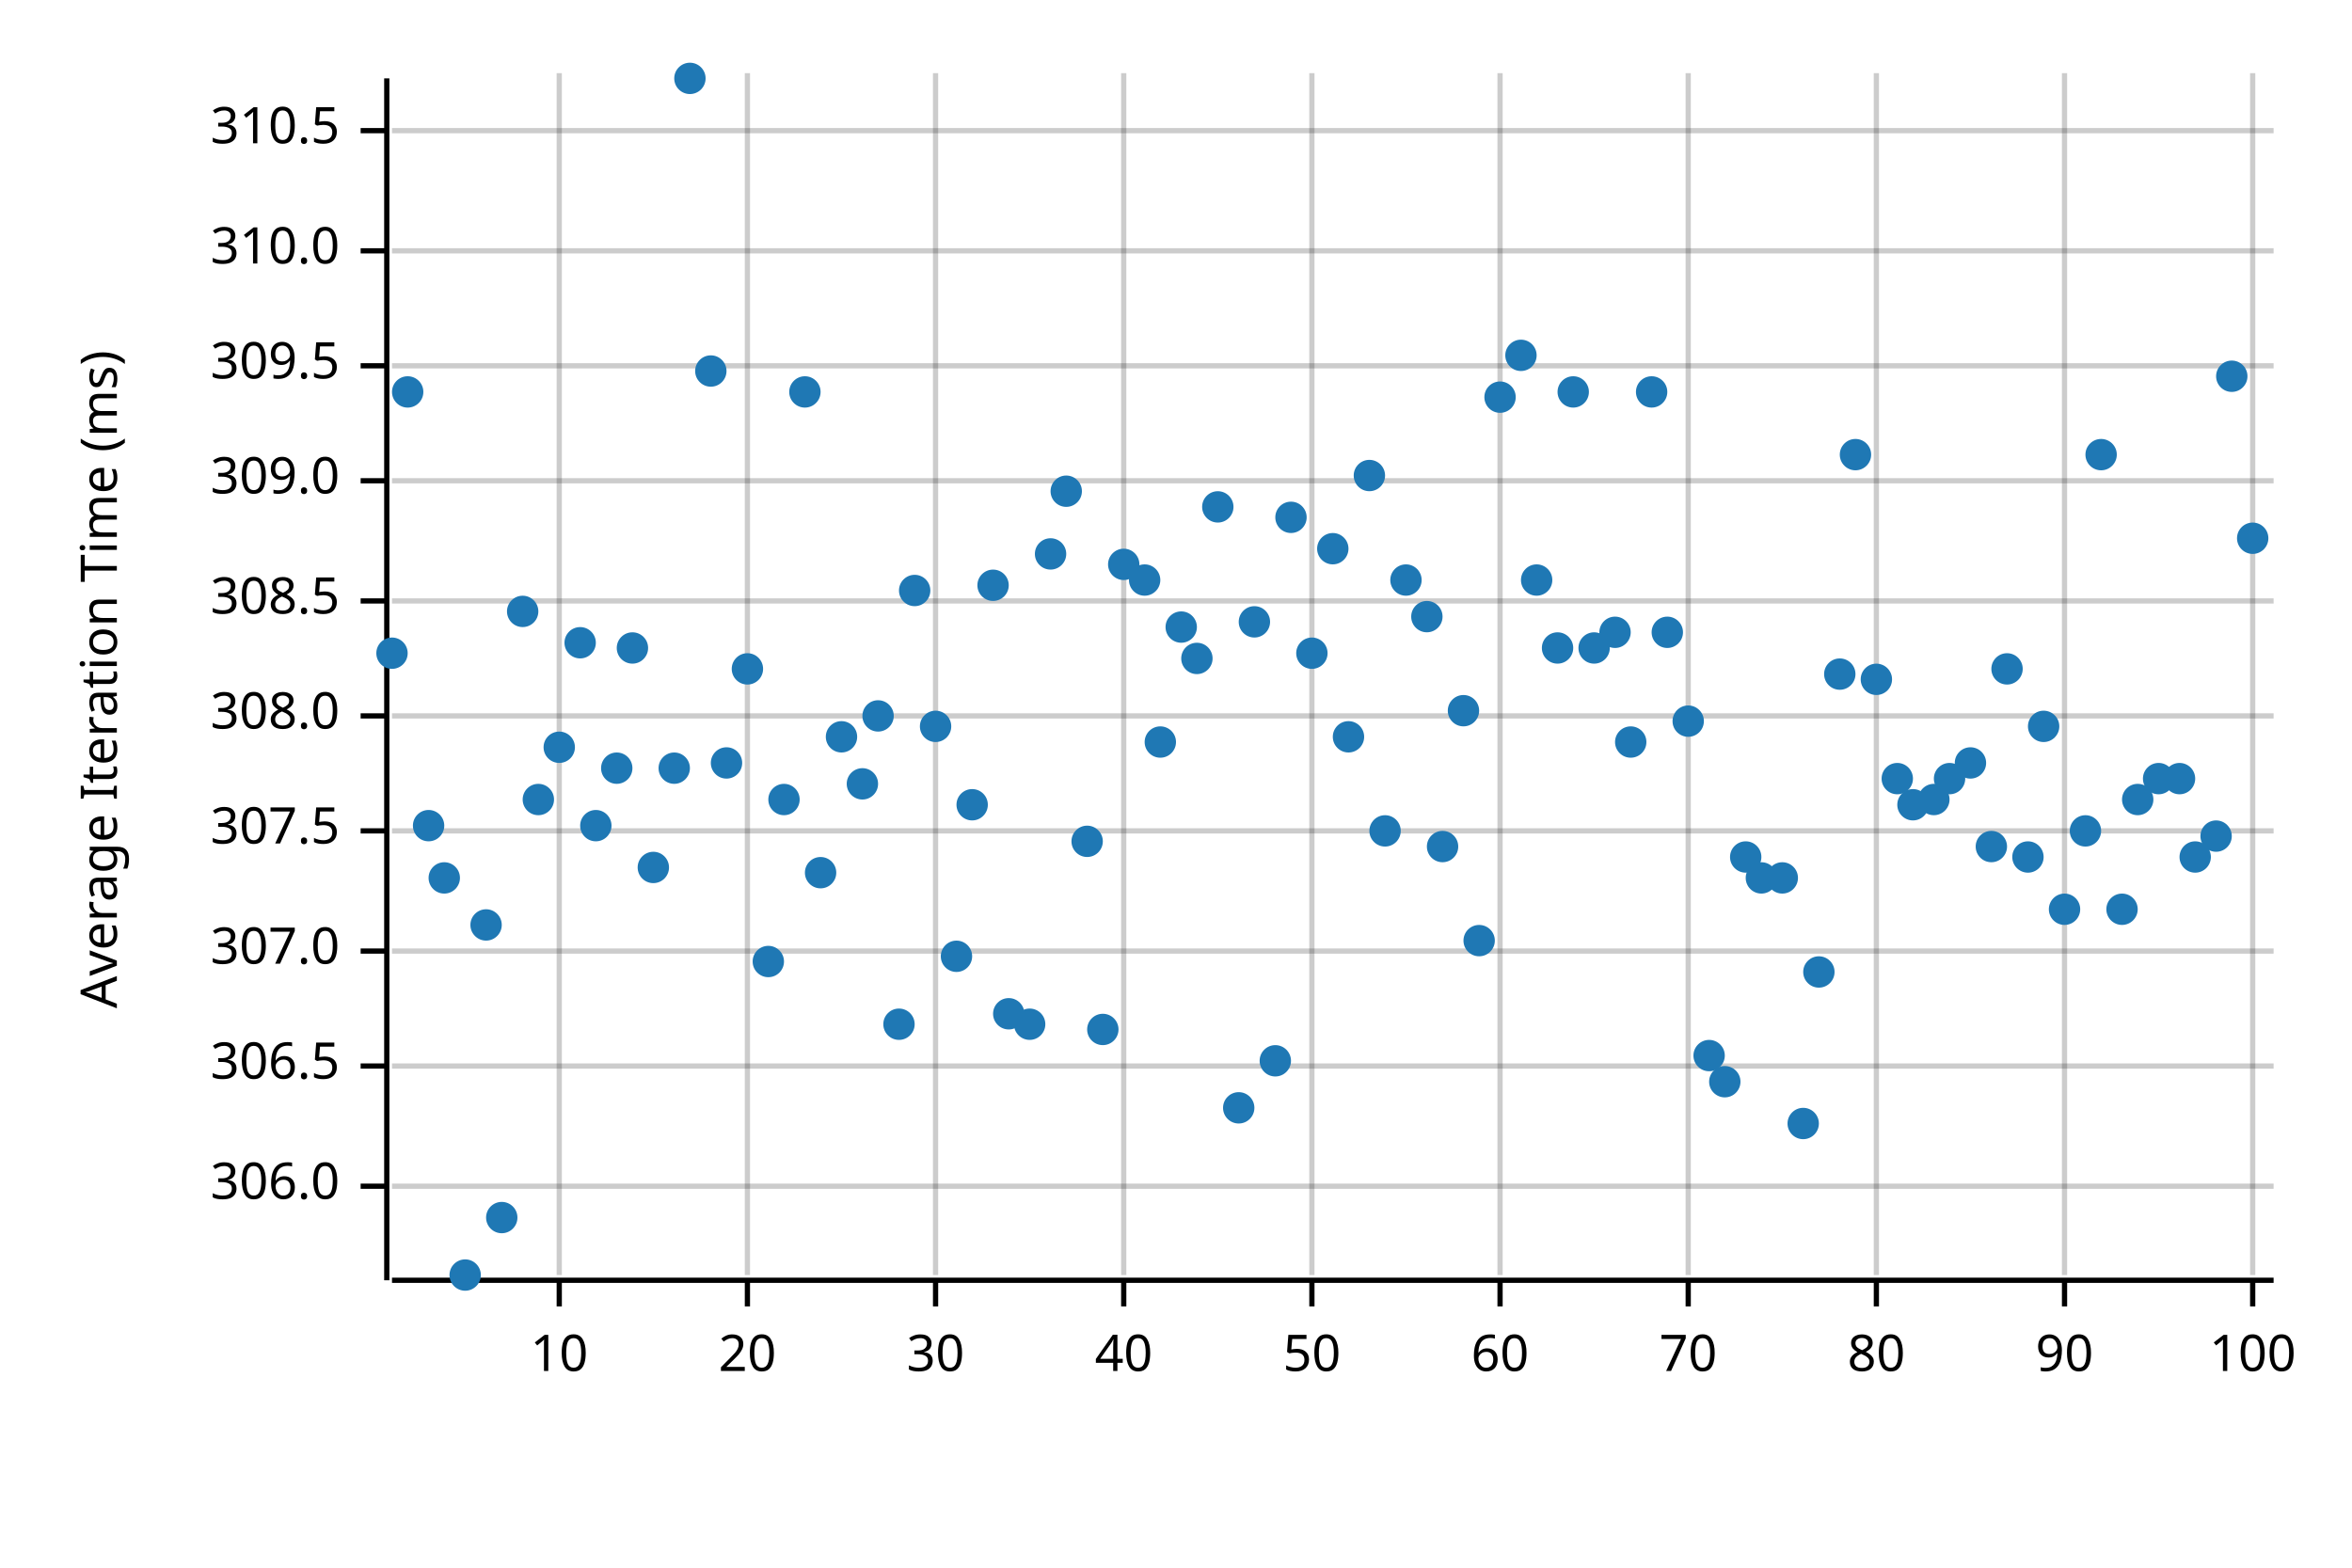
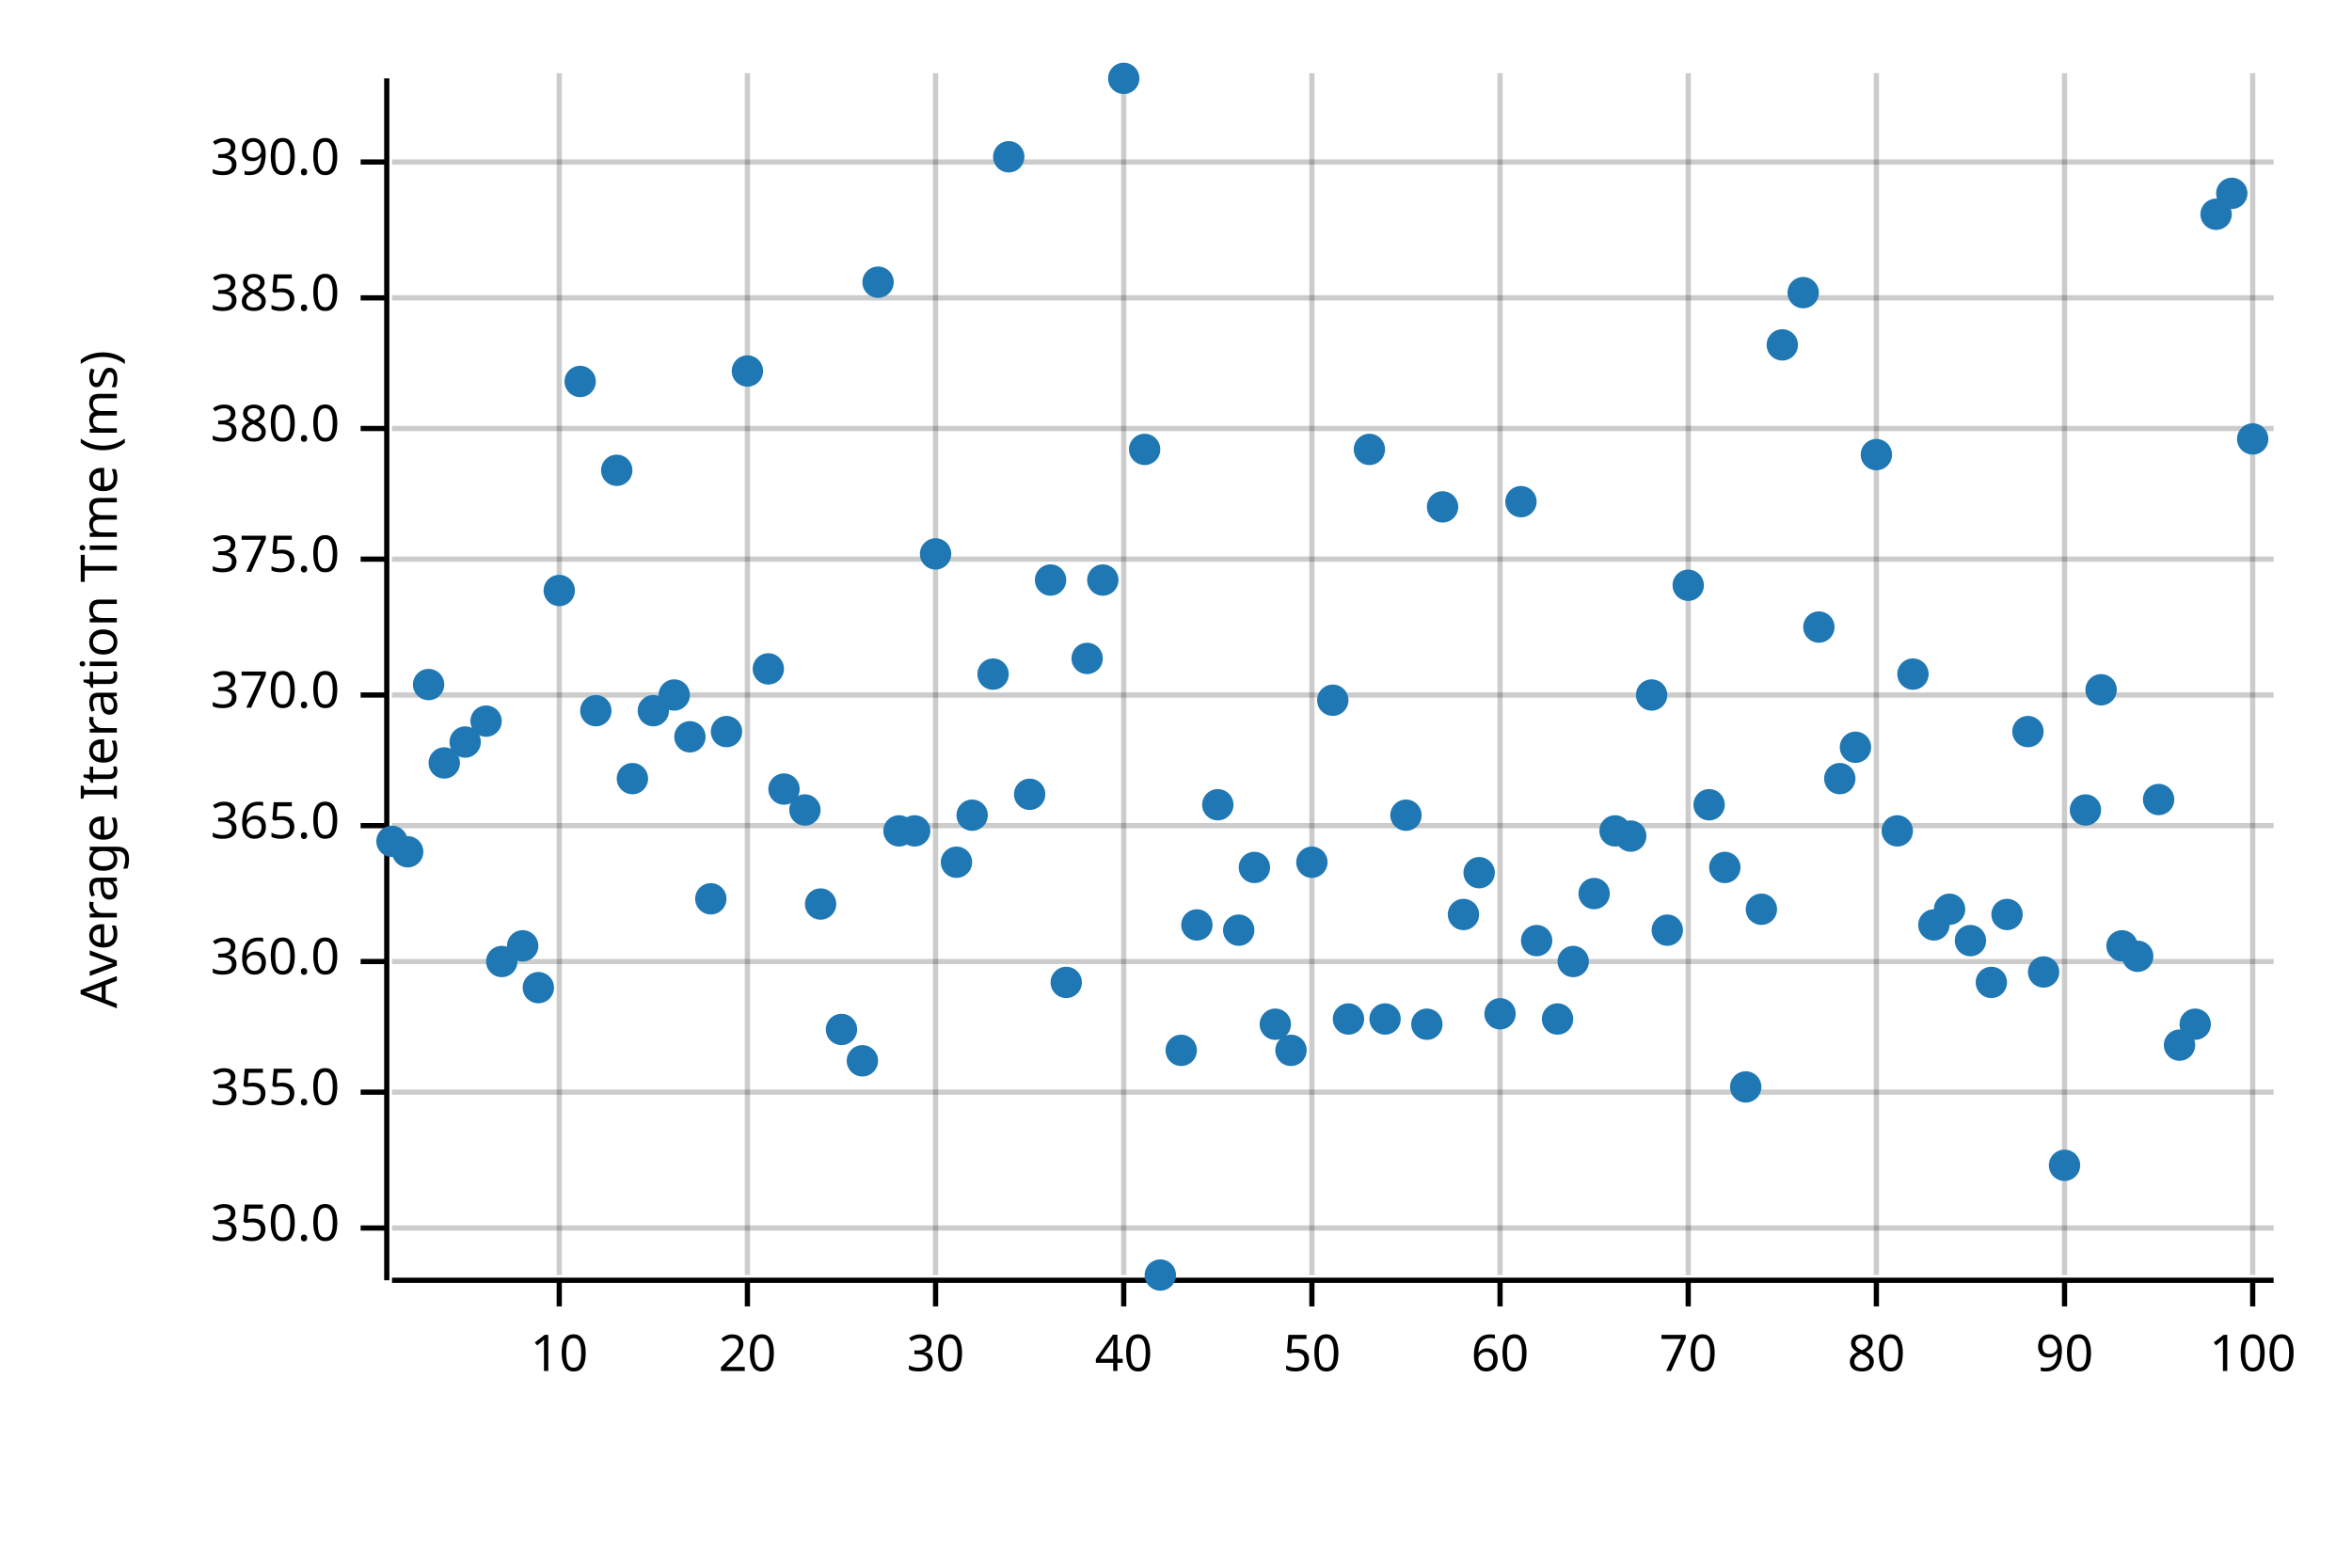
<svg xmlns="http://www.w3.org/2000/svg" width="450" height="300" viewBox="0 0 450 300">
  <text x="15" y="130" dy="0.76em" text-anchor="middle" font-family="sans-serif" font-size="9.677" opacity="1" fill="#000000" transform="rotate(270, 15, 130)">
Average Iteration Time (ms)
</text>
  <line opacity="0.2" stroke="#000000" stroke-width="1" x1="107" y1="244" x2="107" y2="14" />
  <line opacity="0.2" stroke="#000000" stroke-width="1" x1="143" y1="244" x2="143" y2="14" />
  <line opacity="0.2" stroke="#000000" stroke-width="1" x1="179" y1="244" x2="179" y2="14" />
  <line opacity="0.2" stroke="#000000" stroke-width="1" x1="215" y1="244" x2="215" y2="14" />
  <line opacity="0.2" stroke="#000000" stroke-width="1" x1="251" y1="244" x2="251" y2="14" />
  <line opacity="0.2" stroke="#000000" stroke-width="1" x1="287" y1="244" x2="287" y2="14" />
  <line opacity="0.2" stroke="#000000" stroke-width="1" x1="323" y1="244" x2="323" y2="14" />
  <line opacity="0.2" stroke="#000000" stroke-width="1" x1="359" y1="244" x2="359" y2="14" />
  <line opacity="0.2" stroke="#000000" stroke-width="1" x1="395" y1="244" x2="395" y2="14" />
  <line opacity="0.2" stroke="#000000" stroke-width="1" x1="431" y1="244" x2="431" y2="14" />
-   <line opacity="0.2" stroke="#000000" stroke-width="1" x1="75" y1="227" x2="435" y2="227" />
-   <line opacity="0.2" stroke="#000000" stroke-width="1" x1="75" y1="204" x2="435" y2="204" />
-   <line opacity="0.2" stroke="#000000" stroke-width="1" x1="75" y1="182" x2="435" y2="182" />
-   <line opacity="0.2" stroke="#000000" stroke-width="1" x1="75" y1="159" x2="435" y2="159" />
-   <line opacity="0.2" stroke="#000000" stroke-width="1" x1="75" y1="137" x2="435" y2="137" />
-   <line opacity="0.2" stroke="#000000" stroke-width="1" x1="75" y1="115" x2="435" y2="115" />
-   <line opacity="0.2" stroke="#000000" stroke-width="1" x1="75" y1="92" x2="435" y2="92" />
-   <line opacity="0.2" stroke="#000000" stroke-width="1" x1="75" y1="70" x2="435" y2="70" />
-   <line opacity="0.2" stroke="#000000" stroke-width="1" x1="75" y1="48" x2="435" y2="48" />
-   <line opacity="0.2" stroke="#000000" stroke-width="1" x1="75" y1="25" x2="435" y2="25" />
+   <line opacity="0.2" stroke="#000000" stroke-width="1" x1="75" y1="235" x2="435" y2="235" />
+   <line opacity="0.2" stroke="#000000" stroke-width="1" x1="75" y1="209" x2="435" y2="209" />
+   <line opacity="0.2" stroke="#000000" stroke-width="1" x1="75" y1="184" x2="435" y2="184" />
+   <line opacity="0.2" stroke="#000000" stroke-width="1" x1="75" y1="158" x2="435" y2="158" />
+   <line opacity="0.2" stroke="#000000" stroke-width="1" x1="75" y1="133" x2="435" y2="133" />
+   <line opacity="0.2" stroke="#000000" stroke-width="1" x1="75" y1="107" x2="435" y2="107" />
+   <line opacity="0.2" stroke="#000000" stroke-width="1" x1="75" y1="82" x2="435" y2="82" />
+   <line opacity="0.2" stroke="#000000" stroke-width="1" x1="75" y1="57" x2="435" y2="57" />
+   <line opacity="0.2" stroke="#000000" stroke-width="1" x1="75" y1="31" x2="435" y2="31" />
  <polyline fill="none" opacity="1" stroke="#000000" stroke-width="1" points="74,15 74,245 " />
-   <text x="65" y="227" dy="0.5ex" text-anchor="end" font-family="sans-serif" font-size="9.677" opacity="1" fill="#000000">
- 306.0
- </text>
-   <polyline fill="none" opacity="1" stroke="#000000" stroke-width="1" points="69,227 74,227 " />
-   <text x="65" y="204" dy="0.5ex" text-anchor="end" font-family="sans-serif" font-size="9.677" opacity="1" fill="#000000">
- 306.5
- </text>
-   <polyline fill="none" opacity="1" stroke="#000000" stroke-width="1" points="69,204 74,204 " />
-   <text x="65" y="182" dy="0.5ex" text-anchor="end" font-family="sans-serif" font-size="9.677" opacity="1" fill="#000000">
- 307.0
- </text>
-   <polyline fill="none" opacity="1" stroke="#000000" stroke-width="1" points="69,182 74,182 " />
-   <text x="65" y="159" dy="0.5ex" text-anchor="end" font-family="sans-serif" font-size="9.677" opacity="1" fill="#000000">
- 307.5
- </text>
-   <polyline fill="none" opacity="1" stroke="#000000" stroke-width="1" points="69,159 74,159 " />
-   <text x="65" y="137" dy="0.5ex" text-anchor="end" font-family="sans-serif" font-size="9.677" opacity="1" fill="#000000">
- 308.0
- </text>
-   <polyline fill="none" opacity="1" stroke="#000000" stroke-width="1" points="69,137 74,137 " />
-   <text x="65" y="115" dy="0.5ex" text-anchor="end" font-family="sans-serif" font-size="9.677" opacity="1" fill="#000000">
- 308.5
- </text>
-   <polyline fill="none" opacity="1" stroke="#000000" stroke-width="1" points="69,115 74,115 " />
-   <text x="65" y="92" dy="0.5ex" text-anchor="end" font-family="sans-serif" font-size="9.677" opacity="1" fill="#000000">
- 309.0
- </text>
-   <polyline fill="none" opacity="1" stroke="#000000" stroke-width="1" points="69,92 74,92 " />
-   <text x="65" y="70" dy="0.5ex" text-anchor="end" font-family="sans-serif" font-size="9.677" opacity="1" fill="#000000">
- 309.5
- </text>
-   <polyline fill="none" opacity="1" stroke="#000000" stroke-width="1" points="69,70 74,70 " />
-   <text x="65" y="48" dy="0.5ex" text-anchor="end" font-family="sans-serif" font-size="9.677" opacity="1" fill="#000000">
- 310.0
- </text>
-   <polyline fill="none" opacity="1" stroke="#000000" stroke-width="1" points="69,48 74,48 " />
-   <text x="65" y="25" dy="0.5ex" text-anchor="end" font-family="sans-serif" font-size="9.677" opacity="1" fill="#000000">
- 310.5
- </text>
-   <polyline fill="none" opacity="1" stroke="#000000" stroke-width="1" points="69,25 74,25 " />
+   <text x="65" y="235" dy="0.5ex" text-anchor="end" font-family="sans-serif" font-size="9.677" opacity="1" fill="#000000">
+ 350.0
+ </text>
+   <polyline fill="none" opacity="1" stroke="#000000" stroke-width="1" points="69,235 74,235 " />
+   <text x="65" y="209" dy="0.5ex" text-anchor="end" font-family="sans-serif" font-size="9.677" opacity="1" fill="#000000">
+ 355.0
+ </text>
+   <polyline fill="none" opacity="1" stroke="#000000" stroke-width="1" points="69,209 74,209 " />
+   <text x="65" y="184" dy="0.5ex" text-anchor="end" font-family="sans-serif" font-size="9.677" opacity="1" fill="#000000">
+ 360.0
+ </text>
+   <polyline fill="none" opacity="1" stroke="#000000" stroke-width="1" points="69,184 74,184 " />
+   <text x="65" y="158" dy="0.5ex" text-anchor="end" font-family="sans-serif" font-size="9.677" opacity="1" fill="#000000">
+ 365.0
+ </text>
+   <polyline fill="none" opacity="1" stroke="#000000" stroke-width="1" points="69,158 74,158 " />
+   <text x="65" y="133" dy="0.5ex" text-anchor="end" font-family="sans-serif" font-size="9.677" opacity="1" fill="#000000">
+ 370.0
+ </text>
+   <polyline fill="none" opacity="1" stroke="#000000" stroke-width="1" points="69,133 74,133 " />
+   <text x="65" y="107" dy="0.5ex" text-anchor="end" font-family="sans-serif" font-size="9.677" opacity="1" fill="#000000">
+ 375.0
+ </text>
+   <polyline fill="none" opacity="1" stroke="#000000" stroke-width="1" points="69,107 74,107 " />
+   <text x="65" y="82" dy="0.5ex" text-anchor="end" font-family="sans-serif" font-size="9.677" opacity="1" fill="#000000">
+ 380.0
+ </text>
+   <polyline fill="none" opacity="1" stroke="#000000" stroke-width="1" points="69,82 74,82 " />
+   <text x="65" y="57" dy="0.5ex" text-anchor="end" font-family="sans-serif" font-size="9.677" opacity="1" fill="#000000">
+ 385.0
+ </text>
+   <polyline fill="none" opacity="1" stroke="#000000" stroke-width="1" points="69,57 74,57 " />
+   <text x="65" y="31" dy="0.5ex" text-anchor="end" font-family="sans-serif" font-size="9.677" opacity="1" fill="#000000">
+ 390.0
+ </text>
+   <polyline fill="none" opacity="1" stroke="#000000" stroke-width="1" points="69,31 74,31 " />
  <polyline fill="none" opacity="1" stroke="#000000" stroke-width="1" points="75,245 435,245 " />
  <text x="107" y="255" dy="0.76em" text-anchor="middle" font-family="sans-serif" font-size="9.677" opacity="1" fill="#000000">
10
</text>
  <polyline fill="none" opacity="1" stroke="#000000" stroke-width="1" points="107,245 107,250 " />
  <text x="143" y="255" dy="0.76em" text-anchor="middle" font-family="sans-serif" font-size="9.677" opacity="1" fill="#000000">
20
</text>
  <polyline fill="none" opacity="1" stroke="#000000" stroke-width="1" points="143,245 143,250 " />
  <text x="179" y="255" dy="0.76em" text-anchor="middle" font-family="sans-serif" font-size="9.677" opacity="1" fill="#000000">
30
</text>
  <polyline fill="none" opacity="1" stroke="#000000" stroke-width="1" points="179,245 179,250 " />
  <text x="215" y="255" dy="0.76em" text-anchor="middle" font-family="sans-serif" font-size="9.677" opacity="1" fill="#000000">
40
</text>
  <polyline fill="none" opacity="1" stroke="#000000" stroke-width="1" points="215,245 215,250 " />
  <text x="251" y="255" dy="0.76em" text-anchor="middle" font-family="sans-serif" font-size="9.677" opacity="1" fill="#000000">
50
</text>
  <polyline fill="none" opacity="1" stroke="#000000" stroke-width="1" points="251,245 251,250 " />
  <text x="287" y="255" dy="0.76em" text-anchor="middle" font-family="sans-serif" font-size="9.677" opacity="1" fill="#000000">
60
</text>
  <polyline fill="none" opacity="1" stroke="#000000" stroke-width="1" points="287,245 287,250 " />
  <text x="323" y="255" dy="0.76em" text-anchor="middle" font-family="sans-serif" font-size="9.677" opacity="1" fill="#000000">
70
</text>
  <polyline fill="none" opacity="1" stroke="#000000" stroke-width="1" points="323,245 323,250 " />
  <text x="359" y="255" dy="0.76em" text-anchor="middle" font-family="sans-serif" font-size="9.677" opacity="1" fill="#000000">
80
</text>
  <polyline fill="none" opacity="1" stroke="#000000" stroke-width="1" points="359,245 359,250 " />
  <text x="395" y="255" dy="0.76em" text-anchor="middle" font-family="sans-serif" font-size="9.677" opacity="1" fill="#000000">
90
</text>
  <polyline fill="none" opacity="1" stroke="#000000" stroke-width="1" points="395,245 395,250 " />
  <text x="431" y="255" dy="0.76em" text-anchor="middle" font-family="sans-serif" font-size="9.677" opacity="1" fill="#000000">
100
</text>
  <polyline fill="none" opacity="1" stroke="#000000" stroke-width="1" points="431,245 431,250 " />
-   <circle cx="75" cy="125" r="3" opacity="1" fill="#1F78B4" stroke="none" stroke-width="1" />
-   <circle cx="78" cy="75" r="3" opacity="1" fill="#1F78B4" stroke="none" stroke-width="1" />
-   <circle cx="82" cy="158" r="3" opacity="1" fill="#1F78B4" stroke="none" stroke-width="1" />
-   <circle cx="85" cy="168" r="3" opacity="1" fill="#1F78B4" stroke="none" stroke-width="1" />
-   <circle cx="89" cy="244" r="3" opacity="1" fill="#1F78B4" stroke="none" stroke-width="1" />
-   <circle cx="93" cy="177" r="3" opacity="1" fill="#1F78B4" stroke="none" stroke-width="1" />
-   <circle cx="96" cy="233" r="3" opacity="1" fill="#1F78B4" stroke="none" stroke-width="1" />
-   <circle cx="100" cy="117" r="3" opacity="1" fill="#1F78B4" stroke="none" stroke-width="1" />
-   <circle cx="103" cy="153" r="3" opacity="1" fill="#1F78B4" stroke="none" stroke-width="1" />
-   <circle cx="107" cy="143" r="3" opacity="1" fill="#1F78B4" stroke="none" stroke-width="1" />
-   <circle cx="111" cy="123" r="3" opacity="1" fill="#1F78B4" stroke="none" stroke-width="1" />
-   <circle cx="114" cy="158" r="3" opacity="1" fill="#1F78B4" stroke="none" stroke-width="1" />
-   <circle cx="118" cy="147" r="3" opacity="1" fill="#1F78B4" stroke="none" stroke-width="1" />
-   <circle cx="121" cy="124" r="3" opacity="1" fill="#1F78B4" stroke="none" stroke-width="1" />
-   <circle cx="125" cy="166" r="3" opacity="1" fill="#1F78B4" stroke="none" stroke-width="1" />
-   <circle cx="129" cy="147" r="3" opacity="1" fill="#1F78B4" stroke="none" stroke-width="1" />
-   <circle cx="132" cy="15" r="3" opacity="1" fill="#1F78B4" stroke="none" stroke-width="1" />
-   <circle cx="136" cy="71" r="3" opacity="1" fill="#1F78B4" stroke="none" stroke-width="1" />
-   <circle cx="139" cy="146" r="3" opacity="1" fill="#1F78B4" stroke="none" stroke-width="1" />
-   <circle cx="143" cy="128" r="3" opacity="1" fill="#1F78B4" stroke="none" stroke-width="1" />
-   <circle cx="147" cy="184" r="3" opacity="1" fill="#1F78B4" stroke="none" stroke-width="1" />
-   <circle cx="150" cy="153" r="3" opacity="1" fill="#1F78B4" stroke="none" stroke-width="1" />
-   <circle cx="154" cy="75" r="3" opacity="1" fill="#1F78B4" stroke="none" stroke-width="1" />
-   <circle cx="157" cy="167" r="3" opacity="1" fill="#1F78B4" stroke="none" stroke-width="1" />
-   <circle cx="161" cy="141" r="3" opacity="1" fill="#1F78B4" stroke="none" stroke-width="1" />
-   <circle cx="165" cy="150" r="3" opacity="1" fill="#1F78B4" stroke="none" stroke-width="1" />
-   <circle cx="168" cy="137" r="3" opacity="1" fill="#1F78B4" stroke="none" stroke-width="1" />
-   <circle cx="172" cy="196" r="3" opacity="1" fill="#1F78B4" stroke="none" stroke-width="1" />
-   <circle cx="175" cy="113" r="3" opacity="1" fill="#1F78B4" stroke="none" stroke-width="1" />
-   <circle cx="179" cy="139" r="3" opacity="1" fill="#1F78B4" stroke="none" stroke-width="1" />
-   <circle cx="183" cy="183" r="3" opacity="1" fill="#1F78B4" stroke="none" stroke-width="1" />
-   <circle cx="186" cy="154" r="3" opacity="1" fill="#1F78B4" stroke="none" stroke-width="1" />
-   <circle cx="190" cy="112" r="3" opacity="1" fill="#1F78B4" stroke="none" stroke-width="1" />
-   <circle cx="193" cy="194" r="3" opacity="1" fill="#1F78B4" stroke="none" stroke-width="1" />
-   <circle cx="197" cy="196" r="3" opacity="1" fill="#1F78B4" stroke="none" stroke-width="1" />
-   <circle cx="201" cy="106" r="3" opacity="1" fill="#1F78B4" stroke="none" stroke-width="1" />
-   <circle cx="204" cy="94" r="3" opacity="1" fill="#1F78B4" stroke="none" stroke-width="1" />
-   <circle cx="208" cy="161" r="3" opacity="1" fill="#1F78B4" stroke="none" stroke-width="1" />
-   <circle cx="211" cy="197" r="3" opacity="1" fill="#1F78B4" stroke="none" stroke-width="1" />
-   <circle cx="215" cy="108" r="3" opacity="1" fill="#1F78B4" stroke="none" stroke-width="1" />
-   <circle cx="219" cy="111" r="3" opacity="1" fill="#1F78B4" stroke="none" stroke-width="1" />
-   <circle cx="222" cy="142" r="3" opacity="1" fill="#1F78B4" stroke="none" stroke-width="1" />
-   <circle cx="226" cy="120" r="3" opacity="1" fill="#1F78B4" stroke="none" stroke-width="1" />
-   <circle cx="229" cy="126" r="3" opacity="1" fill="#1F78B4" stroke="none" stroke-width="1" />
-   <circle cx="233" cy="97" r="3" opacity="1" fill="#1F78B4" stroke="none" stroke-width="1" />
-   <circle cx="237" cy="212" r="3" opacity="1" fill="#1F78B4" stroke="none" stroke-width="1" />
-   <circle cx="240" cy="119" r="3" opacity="1" fill="#1F78B4" stroke="none" stroke-width="1" />
-   <circle cx="244" cy="203" r="3" opacity="1" fill="#1F78B4" stroke="none" stroke-width="1" />
-   <circle cx="247" cy="99" r="3" opacity="1" fill="#1F78B4" stroke="none" stroke-width="1" />
-   <circle cx="251" cy="125" r="3" opacity="1" fill="#1F78B4" stroke="none" stroke-width="1" />
-   <circle cx="255" cy="105" r="3" opacity="1" fill="#1F78B4" stroke="none" stroke-width="1" />
-   <circle cx="258" cy="141" r="3" opacity="1" fill="#1F78B4" stroke="none" stroke-width="1" />
-   <circle cx="262" cy="91" r="3" opacity="1" fill="#1F78B4" stroke="none" stroke-width="1" />
-   <circle cx="265" cy="159" r="3" opacity="1" fill="#1F78B4" stroke="none" stroke-width="1" />
-   <circle cx="269" cy="111" r="3" opacity="1" fill="#1F78B4" stroke="none" stroke-width="1" />
-   <circle cx="273" cy="118" r="3" opacity="1" fill="#1F78B4" stroke="none" stroke-width="1" />
-   <circle cx="276" cy="162" r="3" opacity="1" fill="#1F78B4" stroke="none" stroke-width="1" />
-   <circle cx="280" cy="136" r="3" opacity="1" fill="#1F78B4" stroke="none" stroke-width="1" />
-   <circle cx="283" cy="180" r="3" opacity="1" fill="#1F78B4" stroke="none" stroke-width="1" />
-   <circle cx="287" cy="76" r="3" opacity="1" fill="#1F78B4" stroke="none" stroke-width="1" />
-   <circle cx="291" cy="68" r="3" opacity="1" fill="#1F78B4" stroke="none" stroke-width="1" />
-   <circle cx="294" cy="111" r="3" opacity="1" fill="#1F78B4" stroke="none" stroke-width="1" />
-   <circle cx="298" cy="124" r="3" opacity="1" fill="#1F78B4" stroke="none" stroke-width="1" />
-   <circle cx="301" cy="75" r="3" opacity="1" fill="#1F78B4" stroke="none" stroke-width="1" />
-   <circle cx="305" cy="124" r="3" opacity="1" fill="#1F78B4" stroke="none" stroke-width="1" />
-   <circle cx="309" cy="121" r="3" opacity="1" fill="#1F78B4" stroke="none" stroke-width="1" />
-   <circle cx="312" cy="142" r="3" opacity="1" fill="#1F78B4" stroke="none" stroke-width="1" />
-   <circle cx="316" cy="75" r="3" opacity="1" fill="#1F78B4" stroke="none" stroke-width="1" />
-   <circle cx="319" cy="121" r="3" opacity="1" fill="#1F78B4" stroke="none" stroke-width="1" />
-   <circle cx="323" cy="138" r="3" opacity="1" fill="#1F78B4" stroke="none" stroke-width="1" />
-   <circle cx="327" cy="202" r="3" opacity="1" fill="#1F78B4" stroke="none" stroke-width="1" />
-   <circle cx="330" cy="207" r="3" opacity="1" fill="#1F78B4" stroke="none" stroke-width="1" />
-   <circle cx="334" cy="164" r="3" opacity="1" fill="#1F78B4" stroke="none" stroke-width="1" />
-   <circle cx="337" cy="168" r="3" opacity="1" fill="#1F78B4" stroke="none" stroke-width="1" />
-   <circle cx="341" cy="168" r="3" opacity="1" fill="#1F78B4" stroke="none" stroke-width="1" />
-   <circle cx="345" cy="215" r="3" opacity="1" fill="#1F78B4" stroke="none" stroke-width="1" />
-   <circle cx="348" cy="186" r="3" opacity="1" fill="#1F78B4" stroke="none" stroke-width="1" />
-   <circle cx="352" cy="129" r="3" opacity="1" fill="#1F78B4" stroke="none" stroke-width="1" />
-   <circle cx="355" cy="87" r="3" opacity="1" fill="#1F78B4" stroke="none" stroke-width="1" />
-   <circle cx="359" cy="130" r="3" opacity="1" fill="#1F78B4" stroke="none" stroke-width="1" />
-   <circle cx="363" cy="149" r="3" opacity="1" fill="#1F78B4" stroke="none" stroke-width="1" />
-   <circle cx="366" cy="154" r="3" opacity="1" fill="#1F78B4" stroke="none" stroke-width="1" />
-   <circle cx="370" cy="153" r="3" opacity="1" fill="#1F78B4" stroke="none" stroke-width="1" />
-   <circle cx="373" cy="149" r="3" opacity="1" fill="#1F78B4" stroke="none" stroke-width="1" />
-   <circle cx="377" cy="146" r="3" opacity="1" fill="#1F78B4" stroke="none" stroke-width="1" />
-   <circle cx="381" cy="162" r="3" opacity="1" fill="#1F78B4" stroke="none" stroke-width="1" />
-   <circle cx="384" cy="128" r="3" opacity="1" fill="#1F78B4" stroke="none" stroke-width="1" />
-   <circle cx="388" cy="164" r="3" opacity="1" fill="#1F78B4" stroke="none" stroke-width="1" />
-   <circle cx="391" cy="139" r="3" opacity="1" fill="#1F78B4" stroke="none" stroke-width="1" />
-   <circle cx="395" cy="174" r="3" opacity="1" fill="#1F78B4" stroke="none" stroke-width="1" />
-   <circle cx="399" cy="159" r="3" opacity="1" fill="#1F78B4" stroke="none" stroke-width="1" />
-   <circle cx="402" cy="87" r="3" opacity="1" fill="#1F78B4" stroke="none" stroke-width="1" />
-   <circle cx="406" cy="174" r="3" opacity="1" fill="#1F78B4" stroke="none" stroke-width="1" />
-   <circle cx="409" cy="153" r="3" opacity="1" fill="#1F78B4" stroke="none" stroke-width="1" />
-   <circle cx="413" cy="149" r="3" opacity="1" fill="#1F78B4" stroke="none" stroke-width="1" />
-   <circle cx="417" cy="149" r="3" opacity="1" fill="#1F78B4" stroke="none" stroke-width="1" />
-   <circle cx="420" cy="164" r="3" opacity="1" fill="#1F78B4" stroke="none" stroke-width="1" />
-   <circle cx="424" cy="160" r="3" opacity="1" fill="#1F78B4" stroke="none" stroke-width="1" />
-   <circle cx="427" cy="72" r="3" opacity="1" fill="#1F78B4" stroke="none" stroke-width="1" />
-   <circle cx="431" cy="103" r="3" opacity="1" fill="#1F78B4" stroke="none" stroke-width="1" />
+   <circle cx="75" cy="161" r="3" opacity="1" fill="#1F78B4" stroke="none" stroke-width="1" />
+   <circle cx="78" cy="163" r="3" opacity="1" fill="#1F78B4" stroke="none" stroke-width="1" />
+   <circle cx="82" cy="131" r="3" opacity="1" fill="#1F78B4" stroke="none" stroke-width="1" />
+   <circle cx="85" cy="146" r="3" opacity="1" fill="#1F78B4" stroke="none" stroke-width="1" />
+   <circle cx="89" cy="142" r="3" opacity="1" fill="#1F78B4" stroke="none" stroke-width="1" />
+   <circle cx="93" cy="138" r="3" opacity="1" fill="#1F78B4" stroke="none" stroke-width="1" />
+   <circle cx="96" cy="184" r="3" opacity="1" fill="#1F78B4" stroke="none" stroke-width="1" />
+   <circle cx="100" cy="181" r="3" opacity="1" fill="#1F78B4" stroke="none" stroke-width="1" />
+   <circle cx="103" cy="189" r="3" opacity="1" fill="#1F78B4" stroke="none" stroke-width="1" />
+   <circle cx="107" cy="113" r="3" opacity="1" fill="#1F78B4" stroke="none" stroke-width="1" />
+   <circle cx="111" cy="73" r="3" opacity="1" fill="#1F78B4" stroke="none" stroke-width="1" />
+   <circle cx="114" cy="136" r="3" opacity="1" fill="#1F78B4" stroke="none" stroke-width="1" />
+   <circle cx="118" cy="90" r="3" opacity="1" fill="#1F78B4" stroke="none" stroke-width="1" />
+   <circle cx="121" cy="149" r="3" opacity="1" fill="#1F78B4" stroke="none" stroke-width="1" />
+   <circle cx="125" cy="136" r="3" opacity="1" fill="#1F78B4" stroke="none" stroke-width="1" />
+   <circle cx="129" cy="133" r="3" opacity="1" fill="#1F78B4" stroke="none" stroke-width="1" />
+   <circle cx="132" cy="141" r="3" opacity="1" fill="#1F78B4" stroke="none" stroke-width="1" />
+   <circle cx="136" cy="172" r="3" opacity="1" fill="#1F78B4" stroke="none" stroke-width="1" />
+   <circle cx="139" cy="140" r="3" opacity="1" fill="#1F78B4" stroke="none" stroke-width="1" />
+   <circle cx="143" cy="71" r="3" opacity="1" fill="#1F78B4" stroke="none" stroke-width="1" />
+   <circle cx="147" cy="128" r="3" opacity="1" fill="#1F78B4" stroke="none" stroke-width="1" />
+   <circle cx="150" cy="151" r="3" opacity="1" fill="#1F78B4" stroke="none" stroke-width="1" />
+   <circle cx="154" cy="155" r="3" opacity="1" fill="#1F78B4" stroke="none" stroke-width="1" />
+   <circle cx="157" cy="173" r="3" opacity="1" fill="#1F78B4" stroke="none" stroke-width="1" />
+   <circle cx="161" cy="197" r="3" opacity="1" fill="#1F78B4" stroke="none" stroke-width="1" />
+   <circle cx="165" cy="203" r="3" opacity="1" fill="#1F78B4" stroke="none" stroke-width="1" />
+   <circle cx="168" cy="54" r="3" opacity="1" fill="#1F78B4" stroke="none" stroke-width="1" />
+   <circle cx="172" cy="159" r="3" opacity="1" fill="#1F78B4" stroke="none" stroke-width="1" />
+   <circle cx="175" cy="159" r="3" opacity="1" fill="#1F78B4" stroke="none" stroke-width="1" />
+   <circle cx="179" cy="106" r="3" opacity="1" fill="#1F78B4" stroke="none" stroke-width="1" />
+   <circle cx="183" cy="165" r="3" opacity="1" fill="#1F78B4" stroke="none" stroke-width="1" />
+   <circle cx="186" cy="156" r="3" opacity="1" fill="#1F78B4" stroke="none" stroke-width="1" />
+   <circle cx="190" cy="129" r="3" opacity="1" fill="#1F78B4" stroke="none" stroke-width="1" />
+   <circle cx="193" cy="30" r="3" opacity="1" fill="#1F78B4" stroke="none" stroke-width="1" />
+   <circle cx="197" cy="152" r="3" opacity="1" fill="#1F78B4" stroke="none" stroke-width="1" />
+   <circle cx="201" cy="111" r="3" opacity="1" fill="#1F78B4" stroke="none" stroke-width="1" />
+   <circle cx="204" cy="188" r="3" opacity="1" fill="#1F78B4" stroke="none" stroke-width="1" />
+   <circle cx="208" cy="126" r="3" opacity="1" fill="#1F78B4" stroke="none" stroke-width="1" />
+   <circle cx="211" cy="111" r="3" opacity="1" fill="#1F78B4" stroke="none" stroke-width="1" />
+   <circle cx="215" cy="15" r="3" opacity="1" fill="#1F78B4" stroke="none" stroke-width="1" />
+   <circle cx="219" cy="86" r="3" opacity="1" fill="#1F78B4" stroke="none" stroke-width="1" />
+   <circle cx="222" cy="244" r="3" opacity="1" fill="#1F78B4" stroke="none" stroke-width="1" />
+   <circle cx="226" cy="201" r="3" opacity="1" fill="#1F78B4" stroke="none" stroke-width="1" />
+   <circle cx="229" cy="177" r="3" opacity="1" fill="#1F78B4" stroke="none" stroke-width="1" />
+   <circle cx="233" cy="154" r="3" opacity="1" fill="#1F78B4" stroke="none" stroke-width="1" />
+   <circle cx="237" cy="178" r="3" opacity="1" fill="#1F78B4" stroke="none" stroke-width="1" />
+   <circle cx="240" cy="166" r="3" opacity="1" fill="#1F78B4" stroke="none" stroke-width="1" />
+   <circle cx="244" cy="196" r="3" opacity="1" fill="#1F78B4" stroke="none" stroke-width="1" />
+   <circle cx="247" cy="201" r="3" opacity="1" fill="#1F78B4" stroke="none" stroke-width="1" />
+   <circle cx="251" cy="165" r="3" opacity="1" fill="#1F78B4" stroke="none" stroke-width="1" />
+   <circle cx="255" cy="134" r="3" opacity="1" fill="#1F78B4" stroke="none" stroke-width="1" />
+   <circle cx="258" cy="195" r="3" opacity="1" fill="#1F78B4" stroke="none" stroke-width="1" />
+   <circle cx="262" cy="86" r="3" opacity="1" fill="#1F78B4" stroke="none" stroke-width="1" />
+   <circle cx="265" cy="195" r="3" opacity="1" fill="#1F78B4" stroke="none" stroke-width="1" />
+   <circle cx="269" cy="156" r="3" opacity="1" fill="#1F78B4" stroke="none" stroke-width="1" />
+   <circle cx="273" cy="196" r="3" opacity="1" fill="#1F78B4" stroke="none" stroke-width="1" />
+   <circle cx="276" cy="97" r="3" opacity="1" fill="#1F78B4" stroke="none" stroke-width="1" />
+   <circle cx="280" cy="175" r="3" opacity="1" fill="#1F78B4" stroke="none" stroke-width="1" />
+   <circle cx="283" cy="167" r="3" opacity="1" fill="#1F78B4" stroke="none" stroke-width="1" />
+   <circle cx="287" cy="194" r="3" opacity="1" fill="#1F78B4" stroke="none" stroke-width="1" />
+   <circle cx="291" cy="96" r="3" opacity="1" fill="#1F78B4" stroke="none" stroke-width="1" />
+   <circle cx="294" cy="180" r="3" opacity="1" fill="#1F78B4" stroke="none" stroke-width="1" />
+   <circle cx="298" cy="195" r="3" opacity="1" fill="#1F78B4" stroke="none" stroke-width="1" />
+   <circle cx="301" cy="184" r="3" opacity="1" fill="#1F78B4" stroke="none" stroke-width="1" />
+   <circle cx="305" cy="171" r="3" opacity="1" fill="#1F78B4" stroke="none" stroke-width="1" />
+   <circle cx="309" cy="159" r="3" opacity="1" fill="#1F78B4" stroke="none" stroke-width="1" />
+   <circle cx="312" cy="160" r="3" opacity="1" fill="#1F78B4" stroke="none" stroke-width="1" />
+   <circle cx="316" cy="133" r="3" opacity="1" fill="#1F78B4" stroke="none" stroke-width="1" />
+   <circle cx="319" cy="178" r="3" opacity="1" fill="#1F78B4" stroke="none" stroke-width="1" />
+   <circle cx="323" cy="112" r="3" opacity="1" fill="#1F78B4" stroke="none" stroke-width="1" />
+   <circle cx="327" cy="154" r="3" opacity="1" fill="#1F78B4" stroke="none" stroke-width="1" />
+   <circle cx="330" cy="166" r="3" opacity="1" fill="#1F78B4" stroke="none" stroke-width="1" />
+   <circle cx="334" cy="208" r="3" opacity="1" fill="#1F78B4" stroke="none" stroke-width="1" />
+   <circle cx="337" cy="174" r="3" opacity="1" fill="#1F78B4" stroke="none" stroke-width="1" />
+   <circle cx="341" cy="66" r="3" opacity="1" fill="#1F78B4" stroke="none" stroke-width="1" />
+   <circle cx="345" cy="56" r="3" opacity="1" fill="#1F78B4" stroke="none" stroke-width="1" />
+   <circle cx="348" cy="120" r="3" opacity="1" fill="#1F78B4" stroke="none" stroke-width="1" />
+   <circle cx="352" cy="149" r="3" opacity="1" fill="#1F78B4" stroke="none" stroke-width="1" />
+   <circle cx="355" cy="143" r="3" opacity="1" fill="#1F78B4" stroke="none" stroke-width="1" />
+   <circle cx="359" cy="87" r="3" opacity="1" fill="#1F78B4" stroke="none" stroke-width="1" />
+   <circle cx="363" cy="159" r="3" opacity="1" fill="#1F78B4" stroke="none" stroke-width="1" />
+   <circle cx="366" cy="129" r="3" opacity="1" fill="#1F78B4" stroke="none" stroke-width="1" />
+   <circle cx="370" cy="177" r="3" opacity="1" fill="#1F78B4" stroke="none" stroke-width="1" />
+   <circle cx="373" cy="174" r="3" opacity="1" fill="#1F78B4" stroke="none" stroke-width="1" />
+   <circle cx="377" cy="180" r="3" opacity="1" fill="#1F78B4" stroke="none" stroke-width="1" />
+   <circle cx="381" cy="188" r="3" opacity="1" fill="#1F78B4" stroke="none" stroke-width="1" />
+   <circle cx="384" cy="175" r="3" opacity="1" fill="#1F78B4" stroke="none" stroke-width="1" />
+   <circle cx="388" cy="140" r="3" opacity="1" fill="#1F78B4" stroke="none" stroke-width="1" />
+   <circle cx="391" cy="186" r="3" opacity="1" fill="#1F78B4" stroke="none" stroke-width="1" />
+   <circle cx="395" cy="223" r="3" opacity="1" fill="#1F78B4" stroke="none" stroke-width="1" />
+   <circle cx="399" cy="155" r="3" opacity="1" fill="#1F78B4" stroke="none" stroke-width="1" />
+   <circle cx="402" cy="132" r="3" opacity="1" fill="#1F78B4" stroke="none" stroke-width="1" />
+   <circle cx="406" cy="181" r="3" opacity="1" fill="#1F78B4" stroke="none" stroke-width="1" />
+   <circle cx="409" cy="183" r="3" opacity="1" fill="#1F78B4" stroke="none" stroke-width="1" />
+   <circle cx="413" cy="153" r="3" opacity="1" fill="#1F78B4" stroke="none" stroke-width="1" />
+   <circle cx="417" cy="200" r="3" opacity="1" fill="#1F78B4" stroke="none" stroke-width="1" />
+   <circle cx="420" cy="196" r="3" opacity="1" fill="#1F78B4" stroke="none" stroke-width="1" />
+   <circle cx="424" cy="41" r="3" opacity="1" fill="#1F78B4" stroke="none" stroke-width="1" />
+   <circle cx="427" cy="37" r="3" opacity="1" fill="#1F78B4" stroke="none" stroke-width="1" />
+   <circle cx="431" cy="84" r="3" opacity="1" fill="#1F78B4" stroke="none" stroke-width="1" />
</svg>
